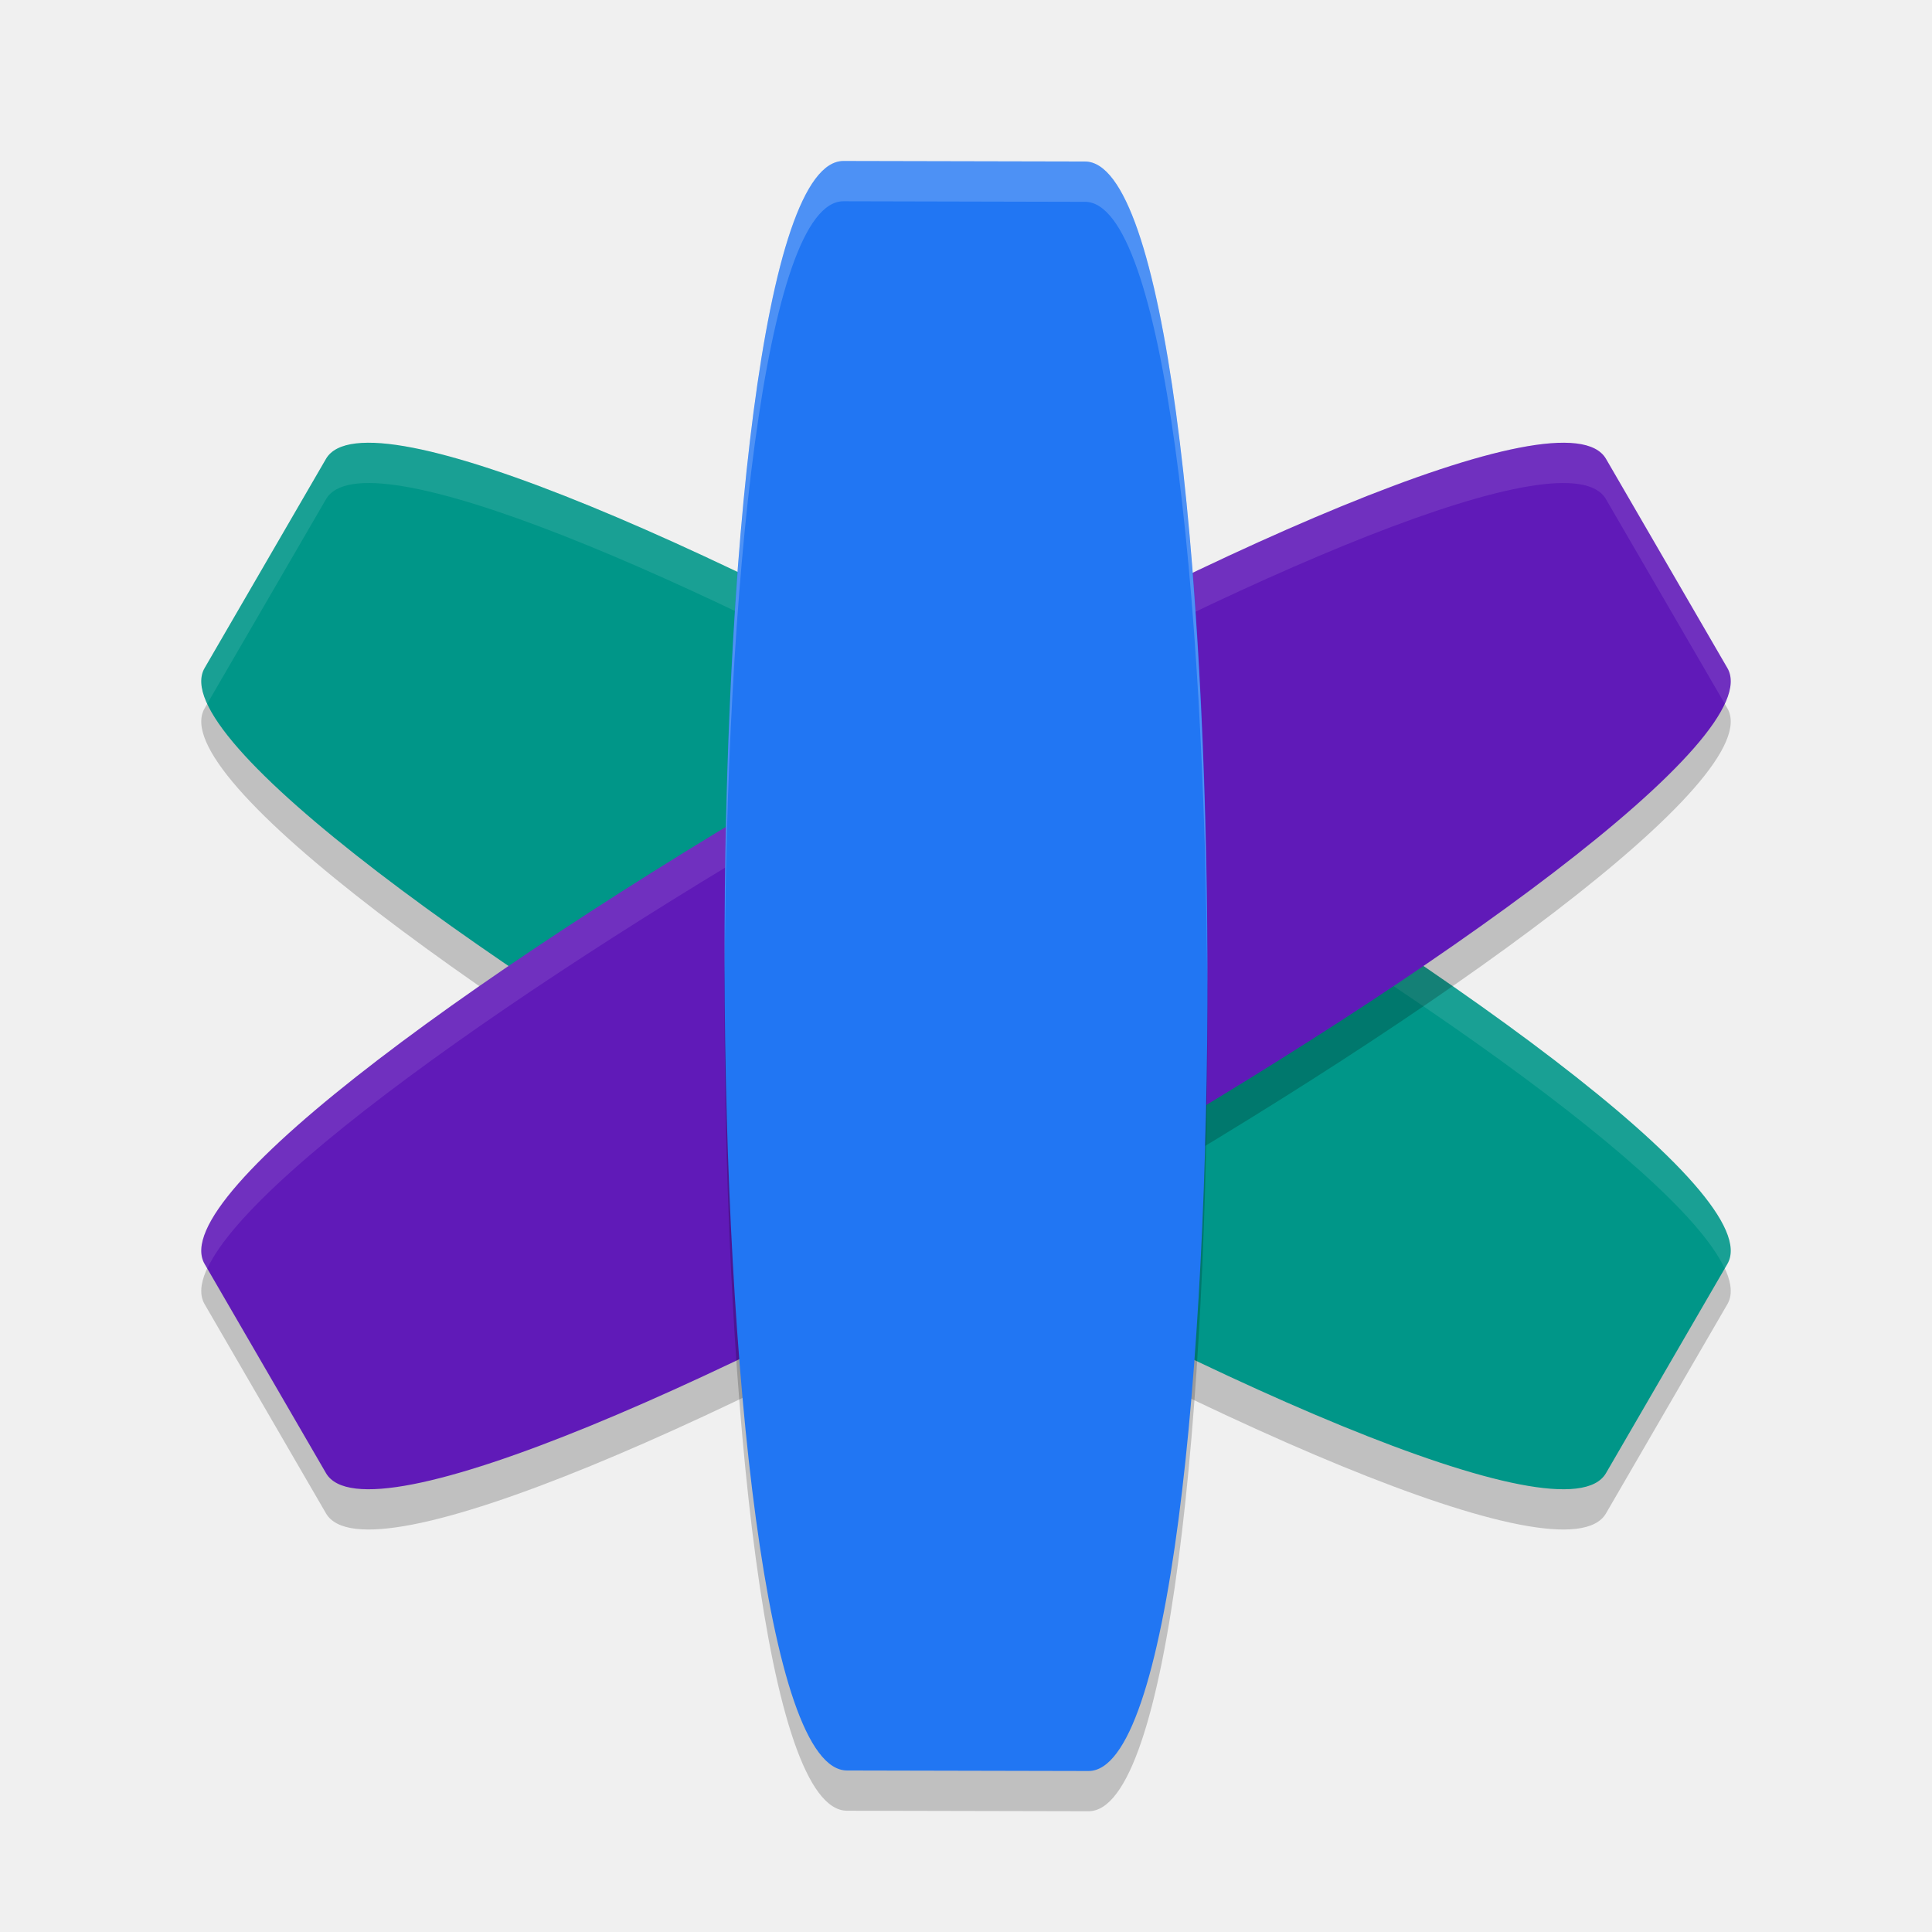
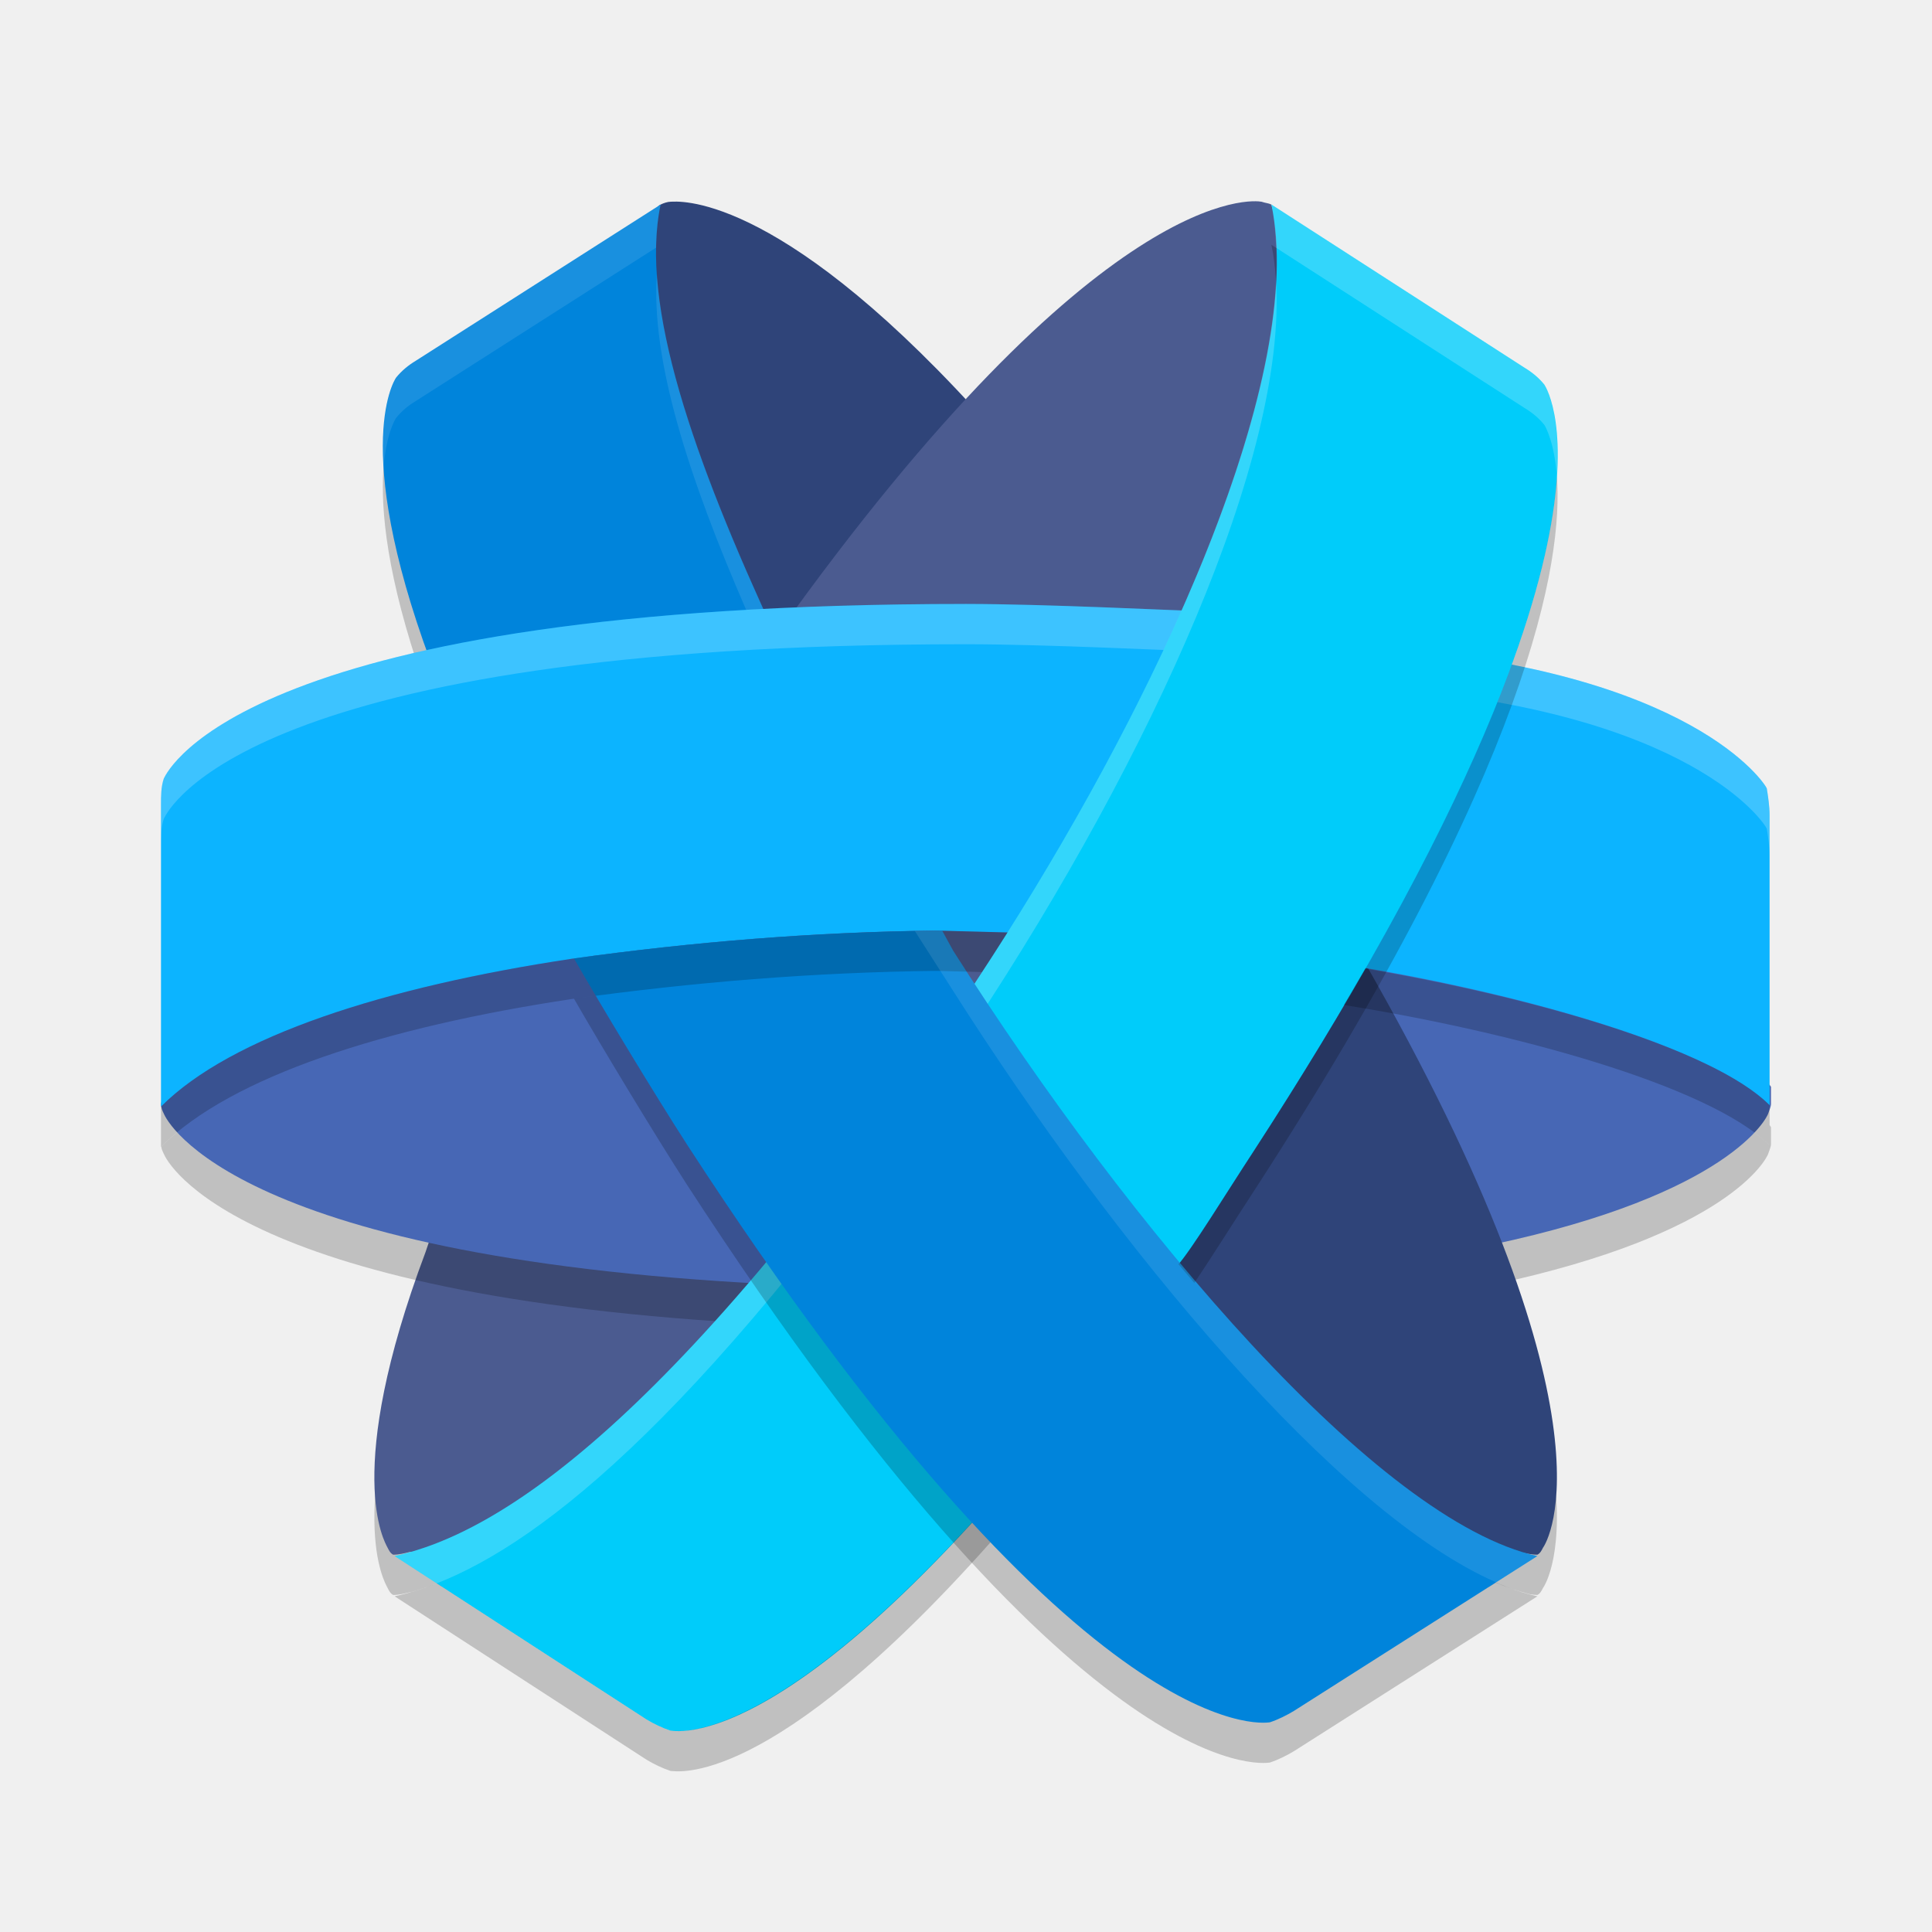
<svg xmlns="http://www.w3.org/2000/svg" width="48" height="48" version="1.1">
-   <path style="opacity:0.2" d="m 8.099,12.401 -3.015,5.196 C 3.074,21.062 37.891,41.063 39.901,37.599 l 3.015,-5.196 C 44.926,28.938 10.109,8.937 8.099,12.401" />
-   <path style="fill:#009688" d="m 8.099,11.401 -3.015,5.196 C 3.074,20.062 37.891,40.063 39.901,36.599 l 3.015,-5.196 C 44.926,27.938 10.109,7.937 8.099,11.401" />
-   <path style="fill:#ffffff;opacity:0.1" d="M 9.473 11.014 C 8.765 10.959 8.288 11.078 8.1 11.402 L 5.084 16.598 C 4.952 16.824 4.986 17.125 5.15 17.482 L 8.1 12.402 C 9.978 9.165 40.503 26.418 42.85 31.518 L 42.916 31.402 C 44.738 28.263 16.314 11.543 9.473 11.014 z" />
-   <path style="opacity:0.2" d="m 39.901,12.401 3.015,5.196 C 44.926,21.062 10.109,41.063 8.099,37.599 l -3.015,-5.196 C 3.074,28.938 37.891,8.937 39.901,12.401" />
-   <path style="fill:#601ab8" d="m 39.901,11.401 3.015,5.196 C 44.926,20.062 10.109,40.063 8.099,36.599 l -3.015,-5.196 C 3.074,27.938 37.891,7.937 39.901,11.401" />
-   <path style="fill:#ffffff;opacity:0.1" d="M 38.527 11.014 C 31.686 11.543 3.262 28.263 5.084 31.402 L 5.15 31.518 C 7.497 26.418 38.022 9.165 39.9 12.402 L 42.85 17.482 C 43.014 17.125 43.048 16.824 42.916 16.598 L 39.9 11.402 C 39.712 11.078 39.235 10.959 38.527 11.014 z" />
-   <path style="opacity:0.2" d="m 26.956,5.013 -6,-0.013 c -4,-0.009 -3.913,39.978 0.087,39.987 l 6,0.013 c 4,0.009 3.913,-39.978 -0.087,-39.987" />
-   <path style="fill:#2176f3" d="M 26.956,4.013 20.957,4 C 16.957,3.991 17.044,43.978 21.044,43.987 L 27.043,44 c 4,0.009 3.913,-39.978 -0.087,-39.987" />
-   <path style="fill:#ffffff;opacity:0.2" d="M 20.957 4 C 18.929 3.996 17.956 14.268 18.006 24.402 C 18.023 14.605 18.996 4.996 20.957 5 L 26.957 5.014 C 28.929 5.018 29.945 14.742 29.994 24.598 C 30.012 14.409 28.996 4.018 26.957 4.014 L 20.957 4 z" />
+   <path style="opacity:0.2" d="M 10.888,17.939 C 8.685,12.273 9.769,10.489 9.839,10.384 9.979,10.209 10.154,10.069 10.329,9.964 L 16.413,6.082 C 15.888,8.565 17.217,12.378 19.28,16.82 Z" />
+   <path style="opacity:0.2" d="M 33.58 24.26 L 33.678 24.473 C 33.713 24.413 33.747 24.352 33.781 24.293 C 33.713 24.282 33.649 24.271 33.58 24.26 z M 33.949 25.066 L 37.076 31.92 C 42.985 30.661 43.895 28.773 43.93 28.668 C 43.965 28.563 44 28.492 44 28.422 L 44 28.004 C 44 28.004 43.986 27.982 43.965 27.953 L 43.965 28.457 C 42.536 27.028 37.952 25.748 33.949 25.066 z" />
+   <circle style="fill:#4b5b90" cx="24" cy="24" r="12" />
+   <path style="opacity:0.2" d="M 10.574 32.105 C 8.511 37.597 9.559 39.311 9.629 39.451 C 9.664 39.521 9.7 39.592 9.77 39.627 C 9.909 39.627 10.05 39.592 10.189 39.557 C 10.189 39.557 10.207 39.555 10.209 39.555 C 10.414 39.496 10.625 39.427 10.852 39.338 L 10.963 39.41 C 12.291 39.05 15.178 37.774 18.371 33.225 L 10.574 32.105 z" />
+   <path style="opacity:0.2" d="M 33.859 24.83 L 28.58 32.246 C 33.258 37.601 35.84 39.044 36.992 39.426 L 37.158 39.32 C 37.45 39.443 37.735 39.536 38.014 39.609 C 38.077 39.618 38.139 39.627 38.195 39.627 C 38.265 39.592 38.301 39.521 38.336 39.451 C 38.441 39.311 40.363 36.163 33.859 24.83 z" />
+   <path style="fill:#4767b5" d="M 33.58,23.26 C 42.706,24.729 44,27.003 44,27.003 c 0,0.14 0,0.28 0,0.42 0,0.07 -0.035,0.14 -0.07,0.245 -0.035,0.105 -0.944,1.994 -6.853,3.253 z" />
+   <path style="fill:#4b5b90" d="m 10.573,31.106 c -2.063,5.492 -1.014,7.206 -0.944,7.345 0.035,0.07 0.07,0.14 0.14,0.175 0.14,0 0.28,-0.035 0.42,-0.07 0,0 3.812,0.895 8.182,-5.331 v 0 l 1.433,-1.29 -8.67,-2.488 z" />
+   <path style="fill:#2f4479" d="m 24.21,10.154 c -5,-5.457 -7.413,-5.142 -7.552,-5.142 -0.07,0 -0.175,0.035 -0.245,0.07 -0.175,0.07 -0.35,0.63 -0.35,0.63 0,0 -1.049,3.043 3.182,11.158 z" />
+   <path style="fill:#2f4479" d="m 28.58,31.246 c 6.783,7.765 9.161,7.31 9.161,7.31 0.14,0.035 0.315,0.07 0.455,0.07 0.07,-0.035 0.105,-0.105 0.14,-0.175 0.105,-0.14 2.028,-3.288 -4.476,-14.621 z" />
+   <path style="opacity:0.2" d="M 14.746 24.754 C 14.567 24.778 14.388 24.795 14.209 24.82 C 9.563 25.519 5.756 26.742 4.006 28.488 C 4.017 28.559 4.043 28.614 4.07 28.668 C 4.14 28.843 5.819 32.341 19.805 32.936 L 14.746 24.754 z" />
+   <path style="fill:#4767b5" d="M 19.804,31.935 C 5.818,31.34 4.14,27.842 4.07,27.668 4.035,27.598 4,27.528 4,27.423 c 0.035,-0.245 0.524,-0.7 0.524,-0.7 0,0 3.706,-2.274 9.895,-3.498 z" />
+   <path style="fill:#4b5b90" d="M 29.455,16.03 C 33.126,7.39 31.692,5.432 31.692,5.432 31.657,5.327 31.622,5.187 31.587,5.082 31.517,5.047 31.448,5.047 31.343,5.012 31.168,4.977 27.357,4.487 19.315,15.75 Z" />
+   <path style="fill:#0084db" d="M 10.888,16.94 C 8.685,11.273 9.769,9.489 9.839,9.384 9.979,9.209 10.154,9.069 10.329,8.964 L 16.413,5.082 C 15.888,7.565 17.217,11.378 19.28,15.82 Z" />
+   <path style="fill:#0cb4ff" d="M 30.19,15.2 C 29.141,15.165 25.958,15.005 24,15.005 c -17.867,0 -19.825,4.127 -19.93,4.337 C 4,19.553 4,19.762 4,20.007 v 7.485 c 1.748,-1.749 5.559,-2.973 10.21,-3.673 3.007,-0.42 6.014,-0.665 9.056,-0.7 l 3.93,0.105 c 0.804,0.021 4.042,-7.956 2.993,-8.026 z" />
+   <path style="fill:#0cb4ff" d="m 31.121,23.663 c 4.338,0.438 11.061,2.011 12.844,3.795 v -7.206 c 0,-0.21 -0.035,-0.455 -0.07,-0.665 -0.035,-0.105 -1.84,-2.933 -9.682,-3.509 z" />
+   <path style="fill:#ffffff;opacity:0.2" d="M 24 15.006 C 6.133 15.006 4.175 19.132 4.07 19.342 C 4 19.552 4 19.763 4 20.008 L 4 21.008 C 4 20.763 4 20.552 4.07 20.342 C 4.175 20.132 6.133 16.006 24 16.006 C 25.958 16.006 29.141 16.164 30.189 16.199 C 30.244 16.203 30.284 16.232 30.316 16.275 C 30.437 15.642 30.425 15.215 30.189 15.199 C 29.141 15.164 25.958 15.006 24 15.006 z M 34.213 16.078 L 31.121 23.664 C 31.243 23.676 31.384 23.699 31.51 23.713 L 34.213 17.078 C 42.056 17.654 43.86 20.483 43.895 20.588 C 43.93 20.798 43.965 21.042 43.965 21.252 L 43.965 20.252 C 43.965 20.042 43.93 19.798 43.895 19.588 C 43.86 19.483 42.056 16.654 34.213 16.078 z" />
+   <path style="fill:#00ccfa" d="M 31.588 5.082 C 32.462 9.209 29.001 17.184 24.176 24.494 C 16.688 35.441 12.357 38.101 9.805 38.66 L 16.062 42.719 C 16.237 42.824 16.448 42.928 16.658 42.998 C 16.798 42.998 20.366 43.821 29.244 31.455 C 29.594 31.07 30.468 29.637 31.133 28.623 C 40.853 13.652 38.476 9.733 38.371 9.559 C 38.231 9.384 38.056 9.244 37.881 9.139 L 31.588 5.082 z" />
+   <path style="fill:#ffffff;opacity:0.2" d="M 31.588 5.082 C 31.658 5.414 31.691 5.779 31.707 6.158 L 37.881 10.139 C 38.056 10.244 38.231 10.384 38.371 10.559 C 38.401 10.609 38.616 10.986 38.68 11.832 C 38.781 10.253 38.411 9.626 38.371 9.559 C 38.231 9.384 38.056 9.244 37.881 9.139 L 31.588 5.082 z M 31.703 7.002 C 31.475 11.401 28.336 18.191 24.176 24.494 C 16.688 35.441 12.357 38.101 9.805 38.66 L 10.852 39.338 C 13.493 38.303 17.627 35.068 24.176 25.494 C 28.665 18.692 31.969 11.32 31.703 7.002 z" />
+   <path style="opacity:0.2" d="m 23.266,24.121 c -3.025,0.035 -6.016,0.276 -9.006,0.691 0.652,1.134 1.979,3.337 2.816,4.635 9.72,14.971 14.267,14.377 14.477,14.342 0.21,-0.07 0.419,-0.176 0.594,-0.281 l 6.049,-3.848 C 34.234,38.785 28.112,31.59 23.682,24.621 l -0.273,-0.5 z" />
+   <path style="fill:#0084db" d="M 23.266 23.121 C 20.241 23.156 17.25 23.397 14.26 23.812 C 14.911 24.947 16.239 27.15 17.076 28.447 C 26.796 43.418 31.343 42.824 31.553 42.789 C 31.763 42.719 31.972 42.613 32.146 42.508 L 38.195 38.66 C 34.234 37.786 28.112 30.591 23.682 23.621 L 23.408 23.121 L 23.266 23.121 z" />
+   <path style="opacity:0.2" d="M 23.266 23.121 C 20.224 23.156 17.216 23.401 14.209 23.82 C 9.559 24.52 5.748 25.743 4 27.492 L 4 28.492 C 5.748 26.743 9.559 25.52 14.209 24.82 C 17.216 24.401 20.224 24.156 23.266 24.121 L 24.396 24.15 C 24.61 23.823 24.824 23.497 25.031 23.168 L 23.266 23.121 z M 33.916 24.064 C 33.748 24.358 33.566 24.664 33.387 24.969 C 37.51 25.622 42.469 26.961 43.965 28.457 L 43.965 27.457 C 42.531 26.023 37.925 24.743 33.916 24.064 z" />
+   <path style="opacity:0.2" d="M 31.588 6.082 C 31.649 6.369 31.683 6.679 31.703 7.002 C 31.718 6.709 31.718 6.429 31.707 6.158 L 31.588 6.082 z M 38.68 11.832 C 38.516 14.372 37.126 19.392 31.133 28.623 C 30.485 29.612 29.646 30.982 29.279 31.408 C 29.41 31.567 29.541 31.718 29.672 31.873 C 30.092 31.256 30.662 30.342 31.133 29.623 C 38.054 18.963 38.838 13.923 38.68 11.832 z M 24.145 37.826 C 18.974 43.469 16.767 42.998 16.658 42.998 C 16.448 42.928 16.237 42.824 16.062 42.719 L 10.852 39.338 C 10.473 39.486 10.125 39.59 9.805 39.66 L 16.062 43.719 C 16.237 43.824 16.448 43.928 16.658 43.998 C 16.771 43.998 19.101 44.514 24.609 38.318 C 24.457 38.159 24.302 37.996 24.145 37.826 z" />
+   <path style="fill:#ffffff;opacity:0.1" d="M 16.412 5.082 L 10.328 8.965 C 10.153 9.07 9.98 9.21 9.84 9.385 C 9.8 9.445 9.433 10.054 9.531 11.615 C 9.596 10.784 9.81 10.43 9.84 10.385 C 9.98 10.21 10.153 10.07 10.328 9.965 L 16.301 6.152 C 16.307 5.773 16.342 5.415 16.412 5.082 z M 16.32 6.803 C 16.169 8.925 17.092 11.825 18.539 15.154 C 18.681 15.146 18.823 15.138 18.967 15.131 C 17.501 11.897 16.467 9.026 16.32 6.803 z M 23.266 23.121 C 23.086 23.123 22.908 23.127 22.729 23.131 L 23.682 24.621 C 27.746 31.015 33.233 37.593 37.17 39.312 L 38.195 38.66 C 34.234 37.786 28.112 30.591 23.682 23.621 L 23.41 23.125 L 23.266 23.121 z" />
</svg>
